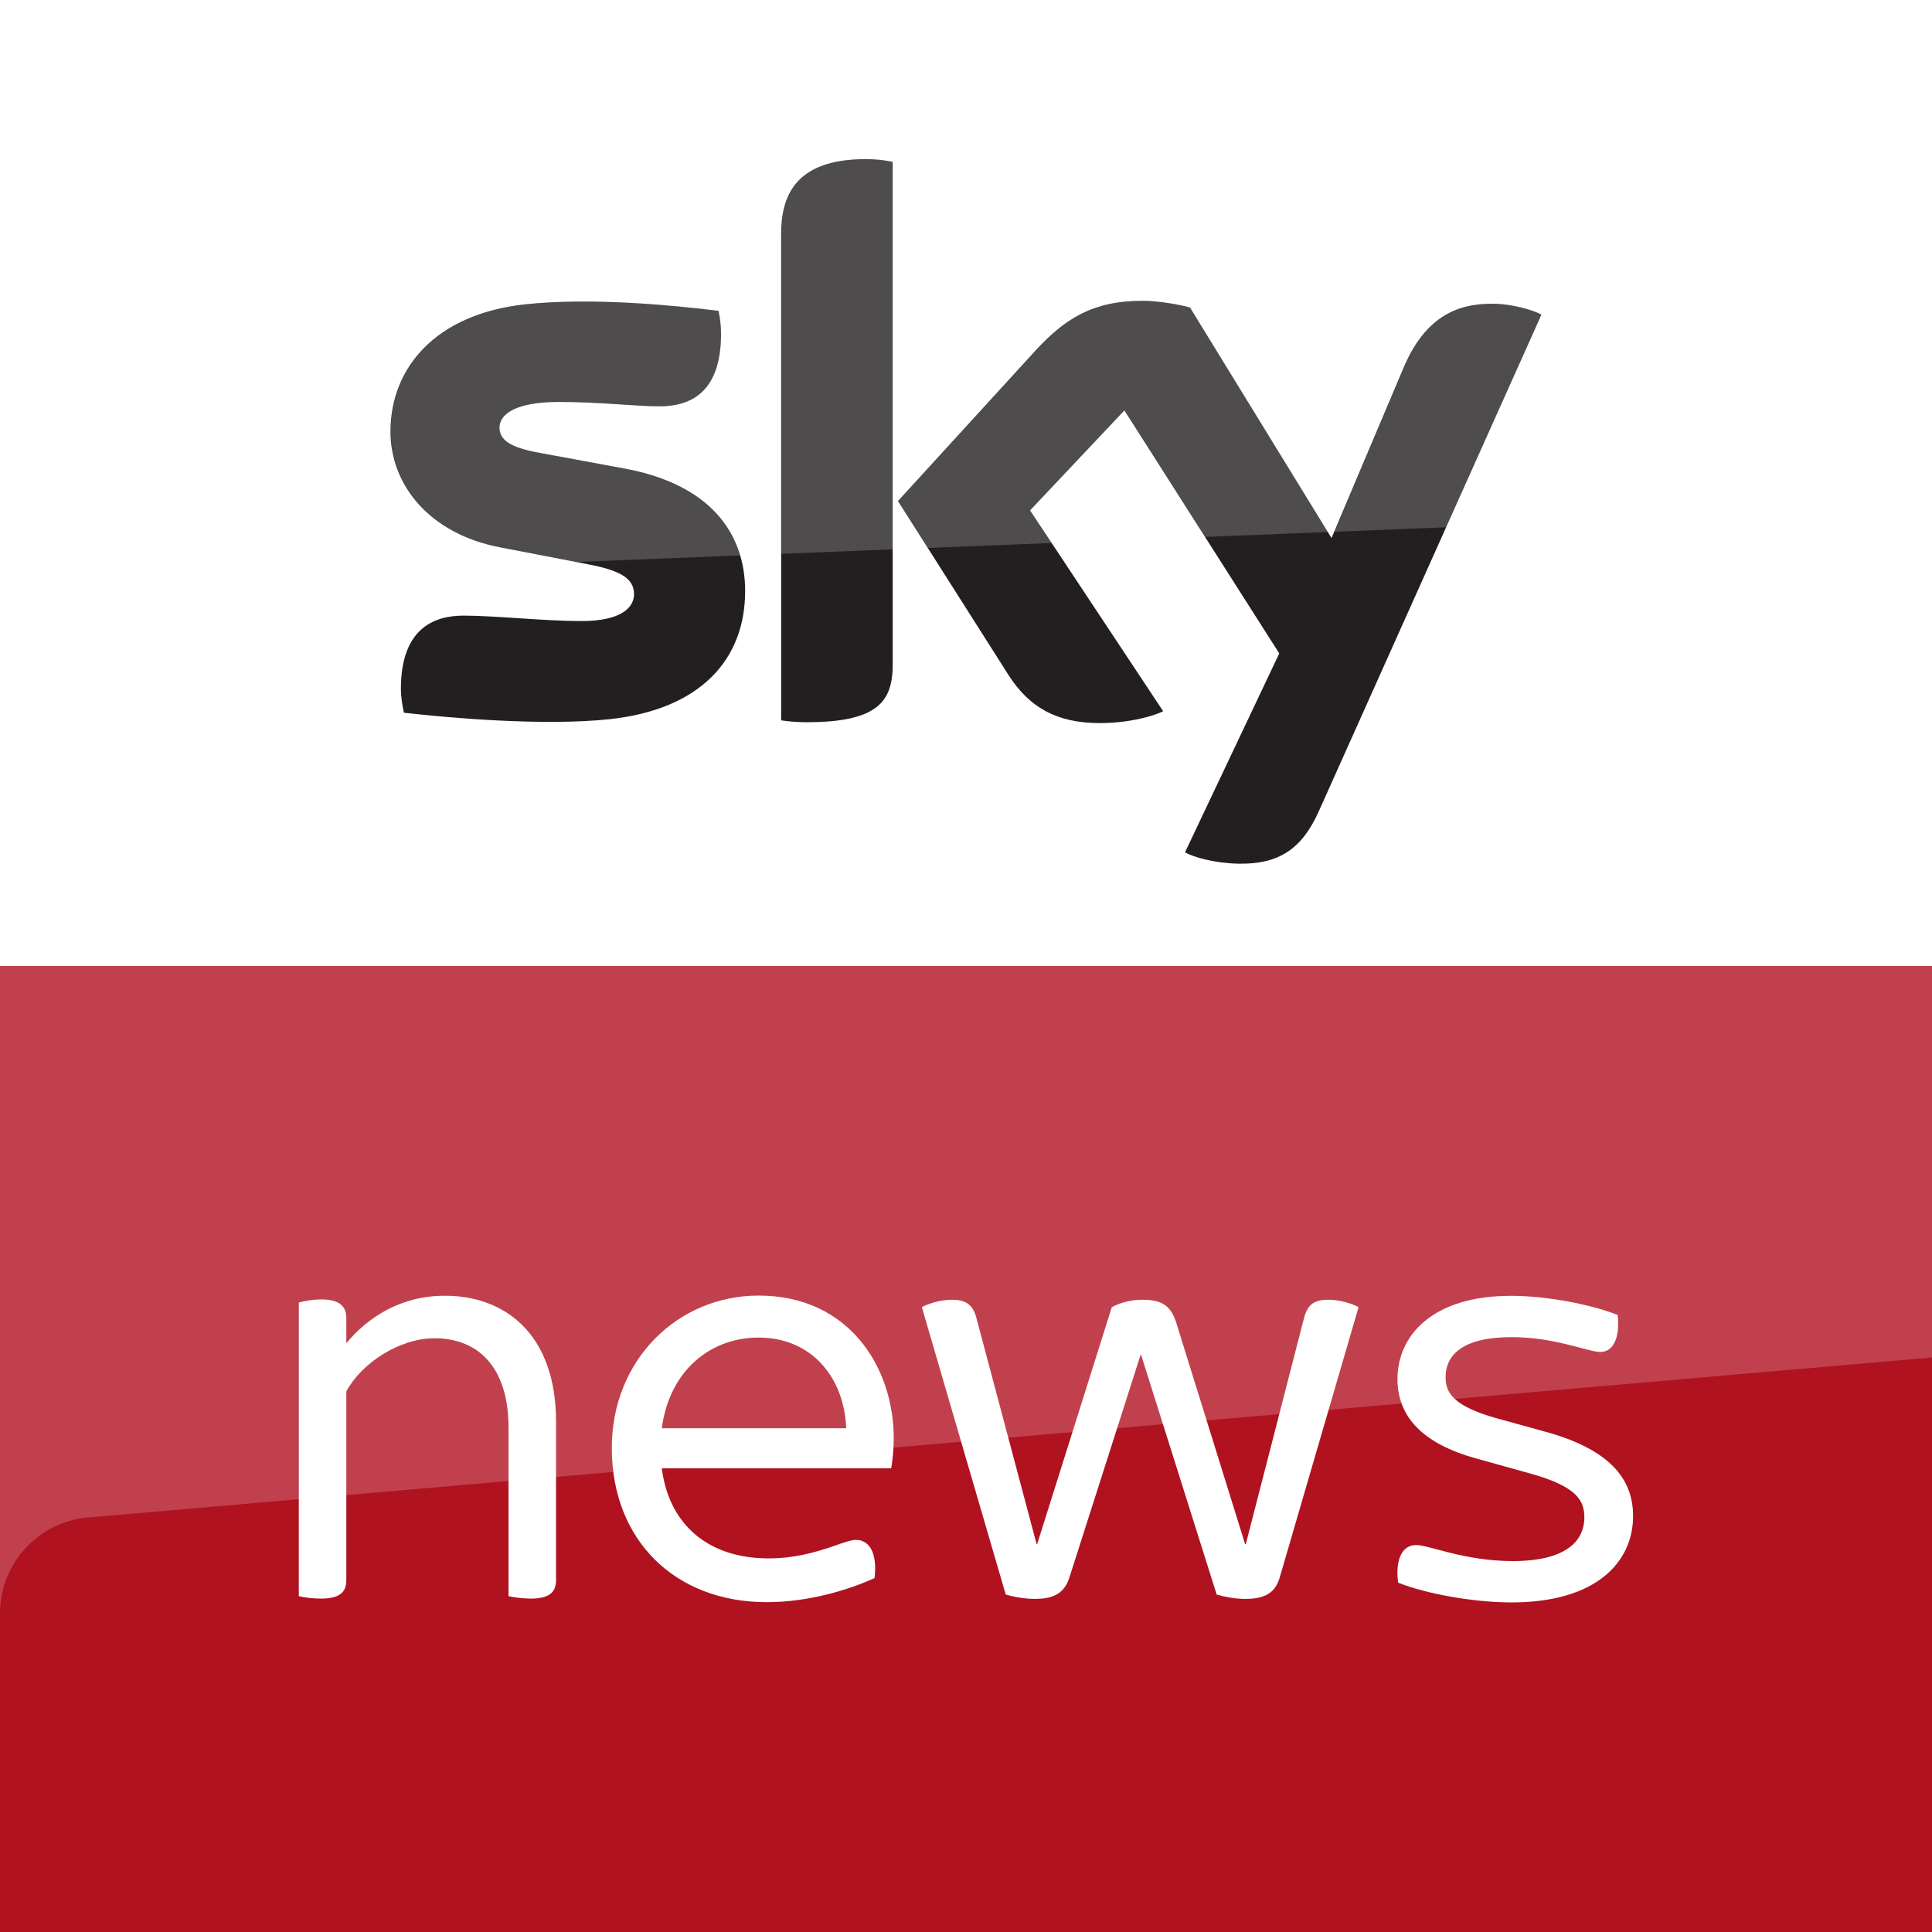
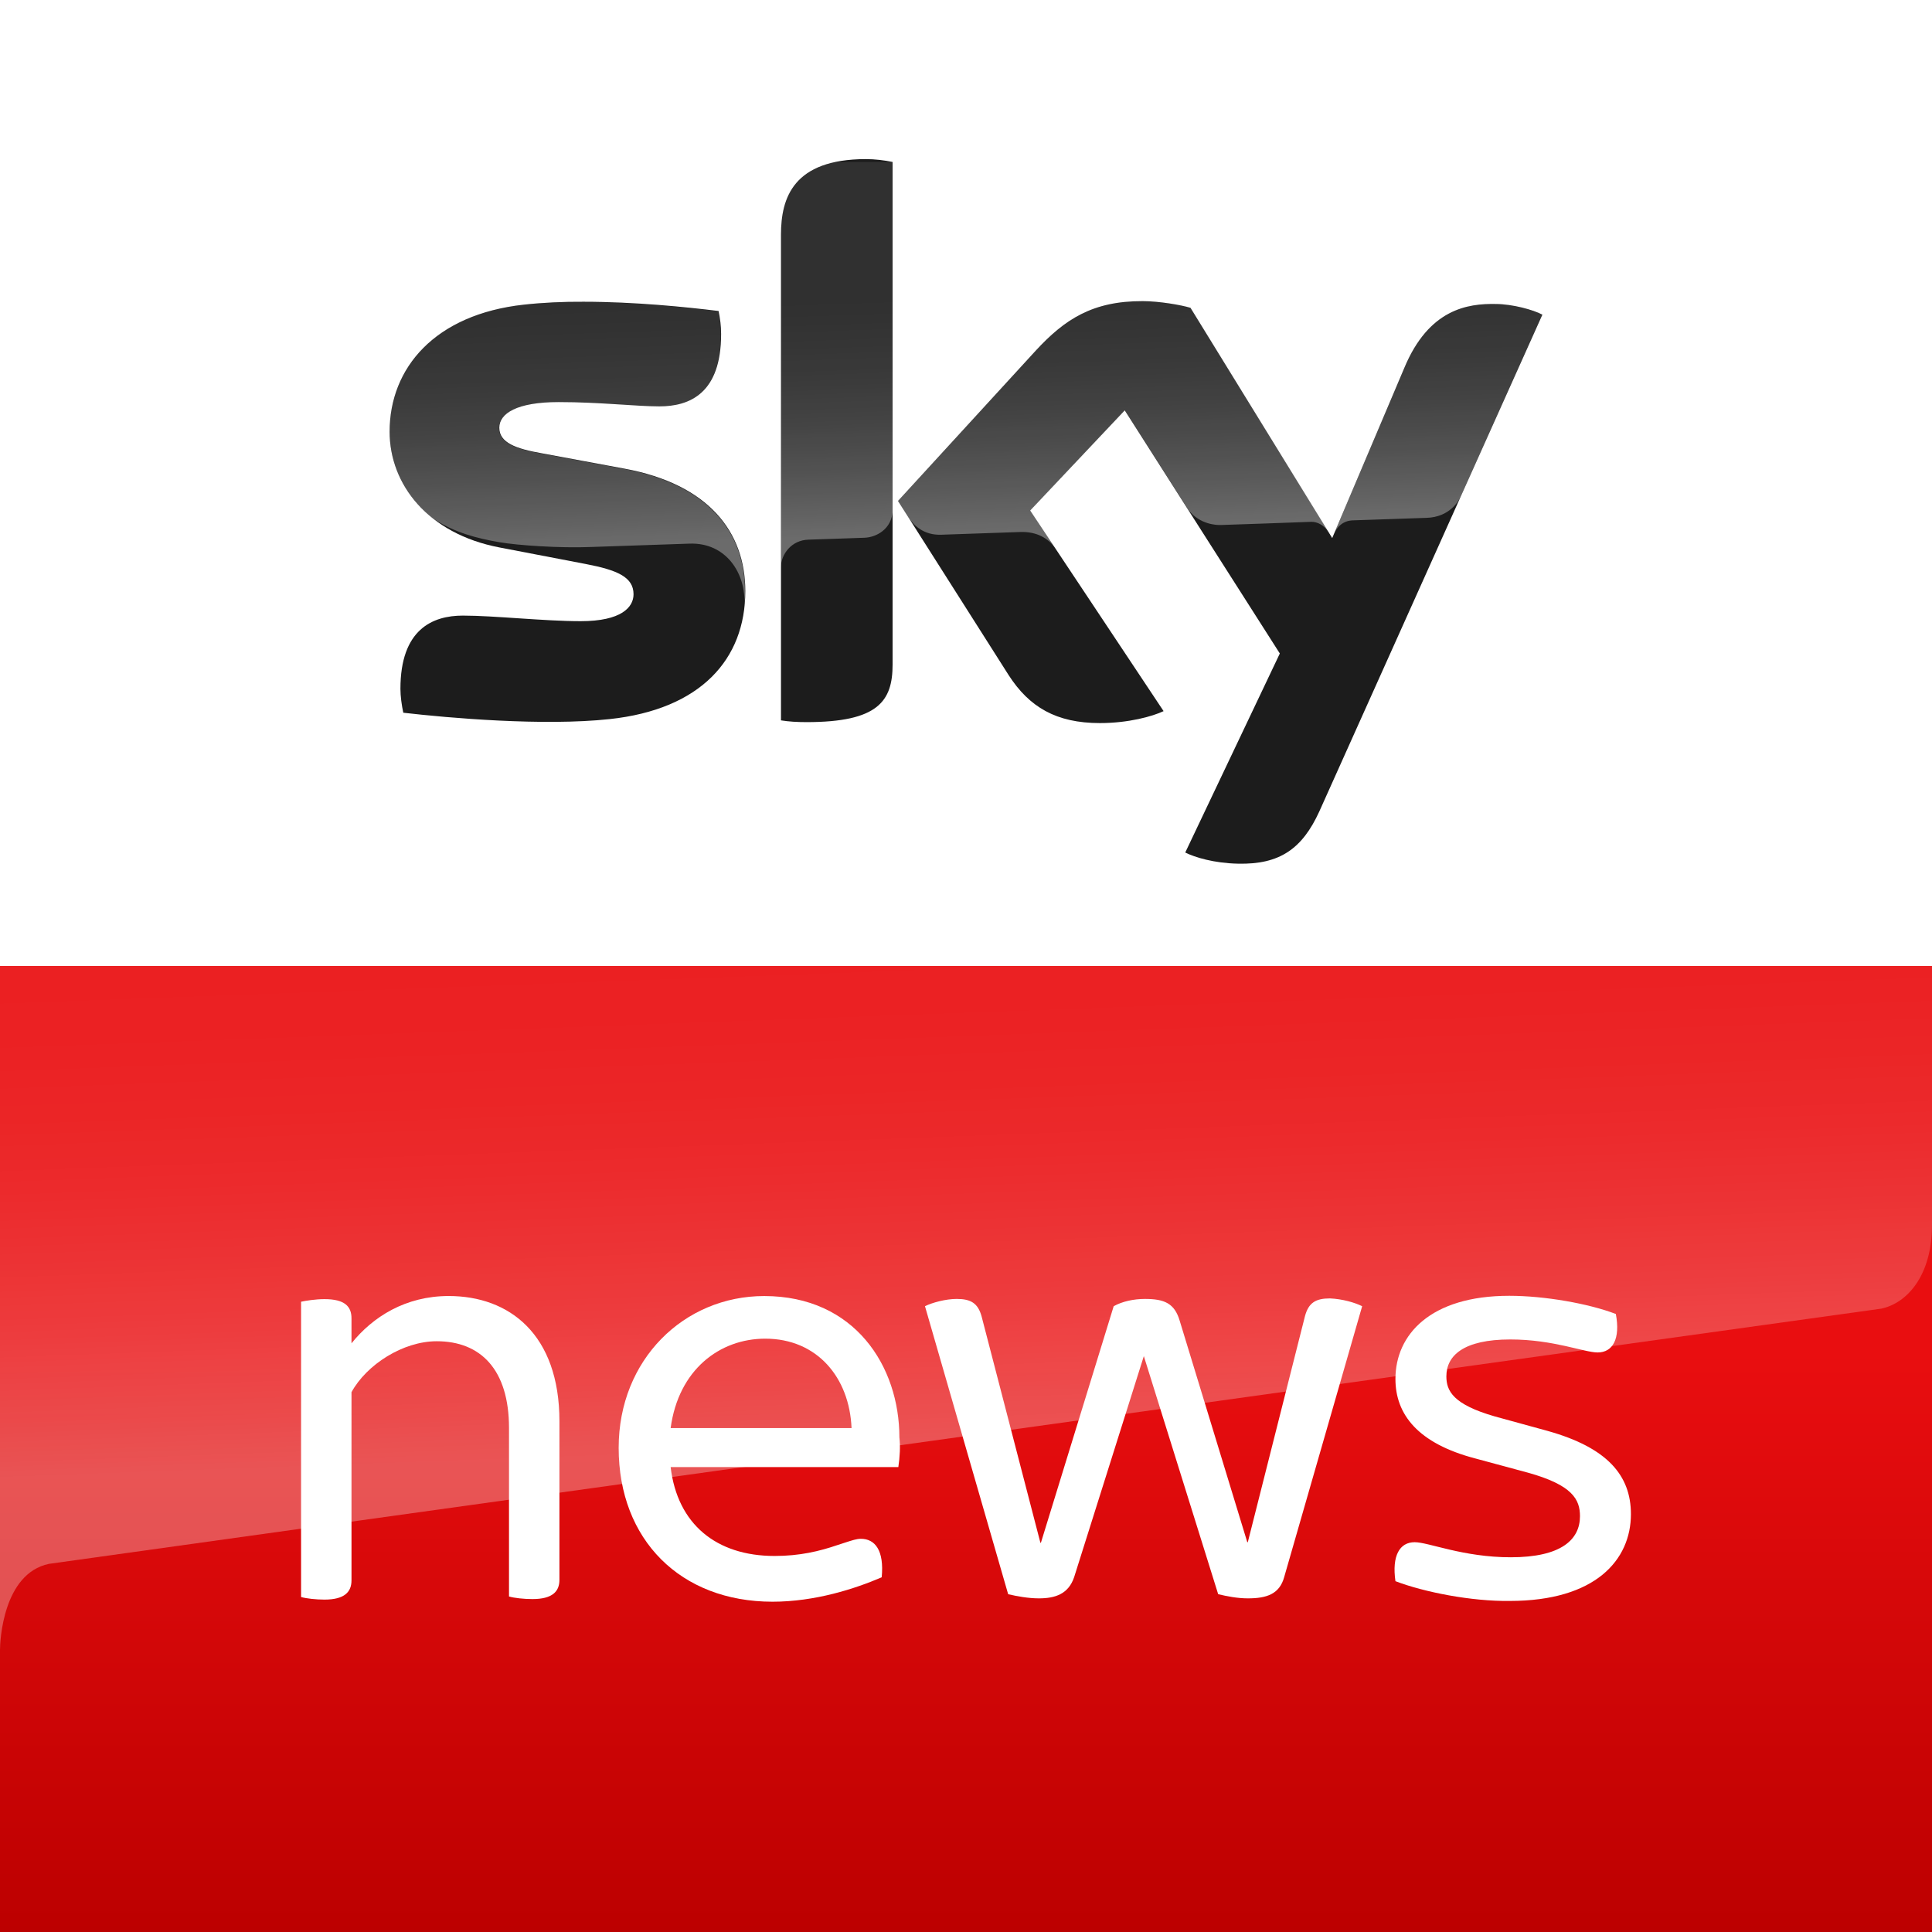
<svg xmlns="http://www.w3.org/2000/svg" width="850" height="850" enable-background="new 0 0 2362.9 500" version="1.1" viewBox="0 0 850 850" xml:space="preserve">
-   <path d="m0 425h850v425h-850z" fill="#b01220" stop-color="#000000" stroke-width=".886" style="font-variation-settings:normal" />
-   <rect x="0" y="-2.4219e-5" width="850" height="425" fill="#fff" stop-color="#000000" stroke-width="1.552" />
-   <g transform="matrix(2.0392 0 0 2.0392 2693.1 492.08)" stroke-width="15.26">
-     <path d="m-1159.9-113.77c0 14.726-9.629 25.5-29.193 27.621-14.177 1.526-34.687-0.275-44.423-1.389-0.366-1.587-0.656-3.571-0.656-5.128 0-12.895 6.974-15.825 13.506-15.825 6.776 0 17.458 1.175 25.409 1.175 8.714 0 11.384-2.976 11.384-5.799 0-3.693-3.525-5.234-10.316-6.532l-18.541-3.571c-15.444-2.945-23.684-13.643-23.684-24.966 0-13.78 9.751-25.317 28.934-27.454 14.497-1.557 32.154 0.214 41.844 1.389 0.351 1.679 0.534 3.251 0.534 4.975 0 12.849-6.776 15.627-13.307 15.627-5.021 0-12.804-0.946-21.685-0.946-9.049 0-12.804 2.503-12.804 5.555 0 3.22 3.571 4.548 9.233 5.54l17.748 3.281c18.221 3.357 26.019 13.704 26.019 26.446m31.833 15.81c0 7.905-3.098 12.468-18.526 12.468-2.045 0-3.83-0.153-5.54-0.397v-104.82c0-7.966 2.701-16.268 18.282-16.268 1.969 0 3.937 0.198 5.784 0.595zm63.056 40.562c2.014 1.038 6.165 2.289 11.4 2.426 8.943 0.198 13.841-3.235 17.458-11.262l48.055-107.2c-1.984-1.068-6.364-2.243-9.965-2.335-6.181-0.107-14.467 1.16-19.777 13.811l-15.55 36.732-30.521-49.718c-1.969-0.61-6.776-1.465-10.316-1.465-10.743 0-16.786 3.968-23.028 10.743l-29.666 32.459 23.852 37.556c4.41 6.852 10.24 10.347 19.671 10.347 6.181 0 11.323-1.404 13.689-2.549l-28.72-43.34 20.357-21.578 33.405 52.435z" fill="#231f20" />
-     <path d="m-1133.8-206.98c-15.581 0-18.283 8.302-18.283 16.268v68.883l24.066-0.959v-83.596c-1.847-0.397-3.815-0.596-5.783-0.596zm59.623 30.568c-10.743 0-16.788 3.967-23.029 10.742l-29.666 32.459 6.428 10.121 26.728-1.066-4.664-7.039 20.357-21.58 17.393 27.301 26.49-1.055-29.723-48.418c-1.969-0.61-6.774-1.465-10.314-1.465zm-121.96 0.172c-3.845 0.035-7.669 0.216-11.293 0.605-19.182 2.136-28.934 13.673-28.934 27.453 0 11.323 8.242 22.022 23.686 24.967l16.352 3.148 35.406-1.41c-2.691-9.091-10.573-16.09-24.945-18.738l-17.748-3.281c-5.662-0.992-9.232-2.319-9.232-5.539 0-3.052 3.753-5.555 12.803-5.555 8.882 0 16.665 0.945 21.686 0.945 6.532 0 13.307-2.778 13.307-15.627 0-1.724-0.182-3.296-0.533-4.975-7.268-0.881-19.017-2.098-30.553-1.994zm196.95 0.467c-6.022 0.098-13.617 1.952-18.596 13.812l-14.977 35.375 24.148-0.961 20.57-45.891c-1.984-1.068-6.363-2.242-9.965-2.334-0.386-7e-3 -0.78-9e-3 -1.182-2e-3z" fill="#fff" opacity=".2" />
+   <defs>
+     <linearGradient id="paint0_linear-8" x1="68.442" x2="68.442" y2="42.852" gradientTransform="matrix(9.9178 0 0 9.9178 -792.96 425)" gradientUnits="userSpaceOnUse">
+       <stop stop-color="#E90E10" offset=".4" />
+       <stop stop-color="#BC0000" offset="1" />
+     </linearGradient>
+     <linearGradient id="linearGradient3625" x1="365.41" x2="359.57" y1="1091.1" y2="923.62" gradientTransform="translate(0,-828.02)" gradientUnits="userSpaceOnUse">
+       <stop stop-color="#fff" offset="0" />
+       <stop stop-color="#fff" stop-opacity=".835" offset=".12" />
+       <stop stop-color="#fff" stop-opacity=".658" offset=".269" />
+       <stop stop-color="#fff" stop-opacity=".511" offset=".419" />
+       <stop stop-color="#fff" stop-opacity=".397" offset=".568" />
+       <stop stop-color="#fff" stop-opacity=".315" offset=".716" />
+       <stop stop-color="#fff" stop-opacity=".266" offset=".86" />
+       <stop stop-color="#fff" stop-opacity=".25" offset="1" />
+     </linearGradient>
+     <linearGradient id="linearGradient3629" x1="1279.6" x2="1273" y1="1197.7" y2="1016.9" gradientTransform="matrix(1.2293 0 0 1.2293 -1171.2 -836.26)" gradientUnits="userSpaceOnUse">
+       <stop stop-color="#fff" offset="0" />
+       <stop stop-color="#fff" stop-opacity=".835" offset=".12" />
+       <stop stop-color="#fff" stop-opacity=".658" offset=".269" />
+       <stop stop-color="#fff" stop-opacity=".511" offset=".419" />
+       <stop stop-color="#fff" stop-opacity=".397" offset=".568" />
+       <stop stop-color="#fff" stop-opacity=".315" offset=".716" />
+       <stop stop-color="#fff" stop-opacity=".266" offset=".86" />
+       <stop stop-color="#fff" stop-opacity=".25" offset="1" />
+     </linearGradient>
+   </defs>
+   <path d="m1.1258e-4 425h850v425h-850z" fill="url(#paint0_linear-8)" stop-color="#000000" stroke-width="9.918" style="-inkscape-stroke:none;font-variation-settings:normal" />
+   <rect y="-0" width="850" height="425" fill="#fff" stop-color="#000000" stroke-width="1.552" />
+   <g transform="matrix(.70052 0 0 .70052 171.41 49.825)">
+     <path d="m84.4 120.2c-55.9 6.1-84.4 39.7-84.4 79.8 0 33 24 64.1 69 72.7l54.2 10.4c19.8 3.8 30 8.2 30 19 0 8.2-7.7 16.9-33.2 16.9-23.1 0-54.2-3.5-74-3.5-19 0-39.2 8.6-39.2 46 0 4.6 0.8 10.4 1.8 15 28.5 3.3 88.2 8.5 129.6 4 57.1-6.1 85.2-37.5 85.2-80.4 0-37-22.9-67.1-75.9-76.9l-51.7-9.6c-16.6-2.9-26.9-6.7-26.9-16.1 0-8.9 10.9-16.1 37.3-16.1 25.9 0 48.7 2.7 63.2 2.7 19 0 38.8-8.1 38.8-45.5 0-5-0.6-9.6-1.6-14.4-20.3-2.5-52.6-5.8-84.8-5.8-12.8-0.1-25.5 0.5-37.4 1.8m321.4 28.9-86.5 94.4 69.5 109.4c12.9 20 29.8 30.1 57.3 30.1 18 0 33-4.2 40-7.5l-83.8-126 59.4-62.9 97.4 152.7-59.4 125c6 3 18 6.7 33.2 7 26.2 0.6 40.3-9.4 51-32.8l140.1-312c-5.8-3.1-18.7-6.6-29-6.7-18-0.4-42.3 3.2-57.7 40.1l-45.3 106.9-89-144.6c-5.8-1.8-19.8-4.2-30-4.2-31.5-0.1-49 11.4-67.2 31.1m-160-72.8v305c5 0.8 10.2 1.1 16.1 1.1 45 0 54-13.2 54-36.2v-315.6c-5.4-1.1-11.1-1.8-16.9-1.8-45.4 0.1-53.2 24.2-53.2 47.5" fill="#1c1c1c" stop-color="#000000" style="font-variation-settings:normal" />
+     <path d="m0 200c0-40.1 28.5-73.7 84.4-79.8 11.9-1.3 24.6-1.9 37.2-1.6 32.2 0 64.5 3.3 84.8 5.8 1 4.8 1.6 9.4 1.6 14.4 0 37.4-19.8 45.5-38.8 45.5-14.5 0-37.3-2.7-63.2-2.7-26.4 0-37.3 7.2-37.3 16.1 0 9.4 10.3 13.2 26.9 16.1l51.7 9.6c53 9.8 75.9 39.9 75.9 76.9 0 2.7-0.1 5.3-0.3 7.8v0.7h-0.1c1.1-19.7-11.4-39.3-34.4-38.5-9.9 0.3-55.6 1.9-61.7 2.1-19.7 0.8-46.3-1-57.8-3-13.9-2.4-27.9-5.9-41.5-14.8-18-14.2-27.4-34-27.4-54.6zm263.1 67.8c7.5-0.2 28.8-1 35.1-1.2 6.9-0.2 17.6-5 17.8-17.9v-218c-0.2 0-0.3-0.1-0.5-0.1h-35.3c-28.9 5.9-34.5 26.1-34.5 45.7v209.1c0.1-8.4 6.6-17.3 17.4-17.6zm238.6-18.7c7.2 9.4 18.1 9.6 20.4 9.5 2.1 0 54.3-1.9 56.7-2 3.7-0.1 7.8 1.9 11 6.4l-86.8-140.9c-5.8-1.8-19.8-4.2-30-4.2-31.5 0-49 11.5-67.2 31.2l-86.5 94.4 6.9 10.9c2.9 4 8.9 10.8 20.5 10.3 4.1-0.1 45.9-1.6 49.3-1.7 10.8-0.4 17.6 4.2 21.8 9.7l-15.4-23.2 59.4-62.9zm222.2-122.6c-5.8-3.1-18.7-6.6-28.9-6.7-0.8-0.1-1.5-0.1-2.2-0.1-17.8 0.1-40.7 4.9-55.5 40.2l-44.2 104.3c0.1-0.1 2.9-8.1 11.5-8.5 0 0 43.5-1.5 46.8-1.6 14.2-0.5 19.9-10.3 21.3-13.4l51.2-114.1z" enable-background="new    " fill="url(#linearGradient3625)" opacity=".35" />
  </g>
-   <g transform="matrix(5.5911 0 0 5.5911 -400.41 497.87)" fill="#fff" stroke-width="4.038">
-     <path d="m123.69 23.339h14.511c-0.145-3.981-2.717-7.135-6.892-7.135-3.686 0-6.989 2.475-7.619 7.135m18.057 3.153h-18.057c0.581 4.514 3.739 7.09 8.398 7.09 1.991 0 3.541-0.44 4.999-0.925 0.969-0.339 1.506-0.533 1.894-0.533 0.969 0 1.7 0.921 1.454 3.008-2.039 0.925-5.192 1.894-8.491 1.894-7.236 0-12.186-4.902-12.186-12.133 0-6.941 5.197-11.992 11.552-11.992 7.139 0 10.631 5.681 10.631 11.213 0 0.731-0.049 1.506-0.194 2.378" />
-     <path d="m115.37 22.814v12.476c0 0.921-0.485 1.454-1.991 1.454-0.63 0-1.357-0.097-1.748-0.194v-13.252c0-4.756-2.378-7.038-5.822-7.038-2.766 0-5.729 1.942-6.941 4.175v14.855c0 0.921-0.489 1.454-1.991 1.454-0.678 0-1.409-0.097-1.748-0.194v-23.104c0.339-0.097 1.07-0.242 1.748-0.242 1.502 0 1.991 0.581 1.991 1.454v1.991c1.696-2.039 4.272-3.735 7.764-3.735 4.756 0 8.738 3.057 8.738 9.9" />
-     <path d="m181.63 35.492c-0.242-1.942 0.388-2.96 1.409-2.96 1.066 0 3.783 1.26 7.619 1.26 4.078 0 5.629-1.502 5.629-3.444 0-1.312-0.581-2.427-4.268-3.448l-4.175-1.163c-4.466-1.215-6.263-3.448-6.263-6.263 0-3.4 2.717-6.553 8.931-6.553 2.814 0 6.311 0.678 8.398 1.506 0.194 1.89-0.392 2.911-1.361 2.911s-3.545-1.167-6.989-1.167c-3.787 0-5.192 1.361-5.192 3.158 0 1.163 0.533 2.233 3.929 3.202l4.223 1.167c4.66 1.357 6.602 3.541 6.602 6.553 0 3.59-2.863 6.795-9.561 6.795-3.008 0-6.747-0.682-8.931-1.554" />
-     <path d="m178.52 13.81-6.214 21.307c-0.388 1.312-1.357 1.651-2.717 1.651-0.775 0-1.554-0.145-2.233-0.339l-5.968-18.929-5.633 17.616c-0.436 1.361-1.458 1.651-2.717 1.651-0.779 0-1.603-0.145-2.281-0.339l-6.602-22.619c0.533-0.291 1.506-0.581 2.378-0.581 1.018 0 1.603 0.339 1.894 1.357l4.756 17.863h0.049l5.871-18.638c0.634-0.339 1.506-0.581 2.382-0.581 1.454 0 2.233 0.388 2.669 1.748l5.435 17.471h0.061l4.599-17.863c0.291-1.018 0.828-1.357 1.894-1.357 0.872 0 1.845 0.291 2.378 0.581" />
+   <g transform="matrix(1.4183 0 0 1.4183 1794.2 -6569.3)" fill="#fff" stroke-width="4.516">
+     <path d="m-1091.5 5072.7v49.183c0 3.548-2.096 5.966-8.385 5.966-2.58 0-5.644-0.322-7.256-0.806v-52.247c0-18.222-8.869-26.93-22.415-26.93-10.482 0-21.77 7.257-26.446 15.803v58.375c0 3.548-2.096 5.967-8.385 5.967-2.58 0-5.644-0.323-7.257-0.806v-91.594c1.451-0.322 4.515-0.806 7.257-0.806 6.289 0 8.385 2.258 8.385 5.967v7.74c6.612-8.224 16.771-14.674 30.155-14.674 18.706 0 34.348 11.772 34.348 38.863z" />
+     <path d="m-1057 5086.9h70.631c0.483-3.225 0.646-6.45 0.325-9.191 0-22.092-13.868-43.862-41.929-43.862-24.832 0-45.152 19.673-45.152 47.087 0 28.542 19.191 47.732 47.73 47.732 13.227 0 25.641-4.032 33.864-7.579 0.808-8.385-2.095-11.933-6.449-11.933-1.319 0-2.633 0.43-5.265 1.29-0.592 0.193-1.251 0.408-1.992 0.645-5.645 1.935-11.773 3.386-19.513 3.386-18.059 0-30.156-9.837-32.252-27.575zm56.117-12.094h-56.117c2.42-18.061 15.159-27.736 29.348-27.736 16.126 0 26.124 12.094 26.769 27.736z" clip-rule="evenodd" fill-rule="evenodd" />
+     <path d="m-842.49 5037-24.186 84.015c-1.45 5.322-5.482 6.612-11.289 6.612-3.224 0-6.449-0.645-9.19-1.29l-23.062-73.856-21.608 68.534c-1.775 5.322-5.965 6.612-10.964 6.612-3.224 0-6.774-0.645-9.515-1.29l-25.803-89.337c2.258-1.129 6.453-2.257 9.84-2.257 4.353 0 6.611 1.29 7.74 5.483l18.221 70.147h0.163l22.574-73.372c2.579-1.451 6.128-2.257 9.677-2.257 5.965 0 9.19 1.29 10.802 6.773l20.967 68.696h0.158l17.738-70.147c1.129-4.193 3.387-5.483 7.74-5.483 3.87 0.162 7.74 1.29 9.998 2.419z" />
+     <path d="m-832.17 5122.3c-1.129-7.902 1.292-12.094 5.965-12.094 4.353 0 14.997 4.676 29.831 4.676 15.643 0 21.45-5.483 21.45-12.739 0-5.16-2.258-9.675-16.288-13.546l-16.126-4.354c-17.901-4.676-24.832-13.707-24.832-24.672 0-13.707 10.802-25.801 35.313-25.801 10.969 0 24.674 2.419 33.06 5.644 1.45 7.74-0.966 11.933-5.645 11.933-4.191 0-13.705-4.032-27.09-4.032-14.514 0-19.838 4.999-19.838 11.449 0 4.515 2.1 8.708 14.997 12.417l16.451 4.515c18.384 5.16 25.799 13.707 25.799 25.801 0 14.191-10.964 26.93-37.571 26.93-11.935 0.161-26.607-2.741-35.476-6.128z" />
  </g>
-   <g transform="matrix(34.385 0 0 -34.385 28.334 425)" opacity=".2">
-     <path d="m23.896-6.021e-8 -1e-5 -5.009-23.533-2.042c-0.663-0.026-1.187-0.571-1.187-1.235l7.76e-6 8.286z" fill="#fff" />
-   </g>
+   <path d="m850 538.85v-113.85h-850v300.95c0-3.98 1.329-33.663 21.516-37.913 1.372-0.269 806.17-112.29 806.17-112.29 11.378-2.429 22.312-14.504 22.312-36.901z" fill="url(#linearGradient3629)" opacity=".3" stop-color="#000000" style="font-variation-settings:normal" />
</svg>
